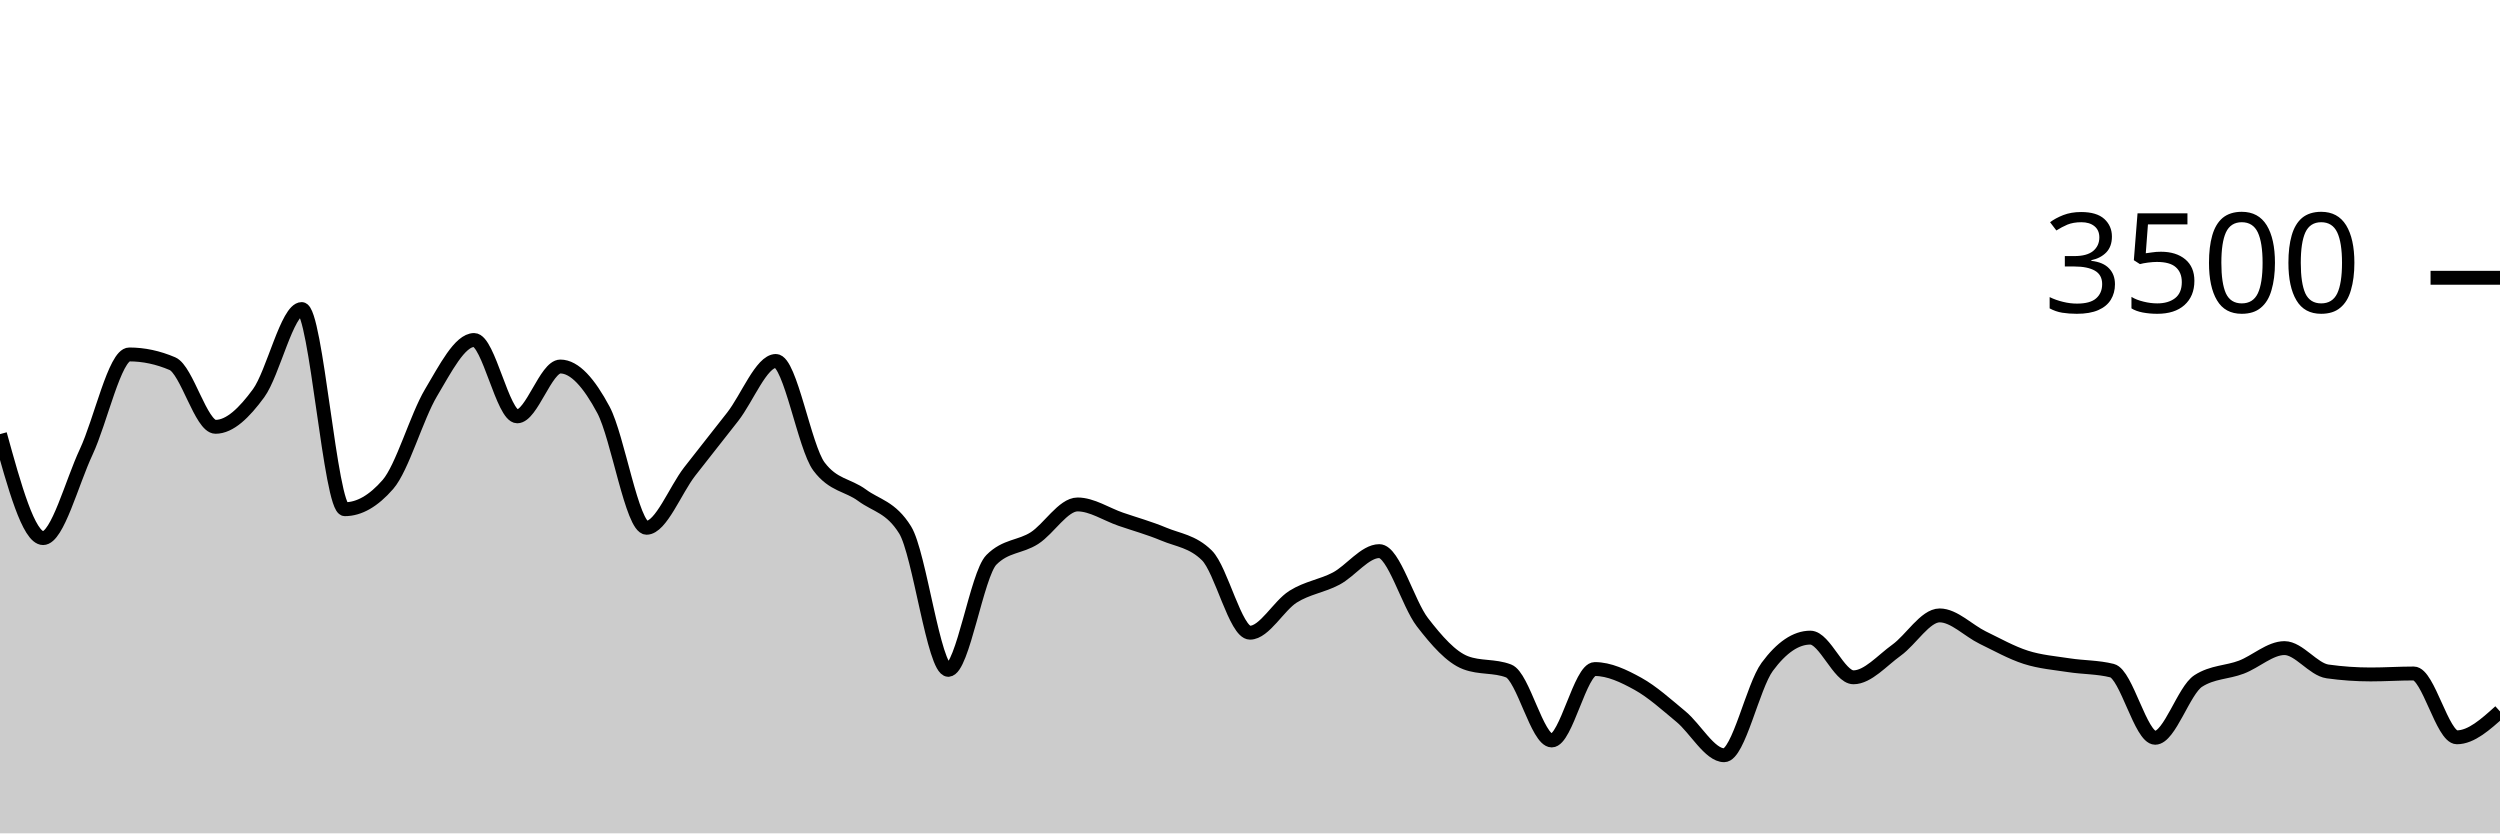
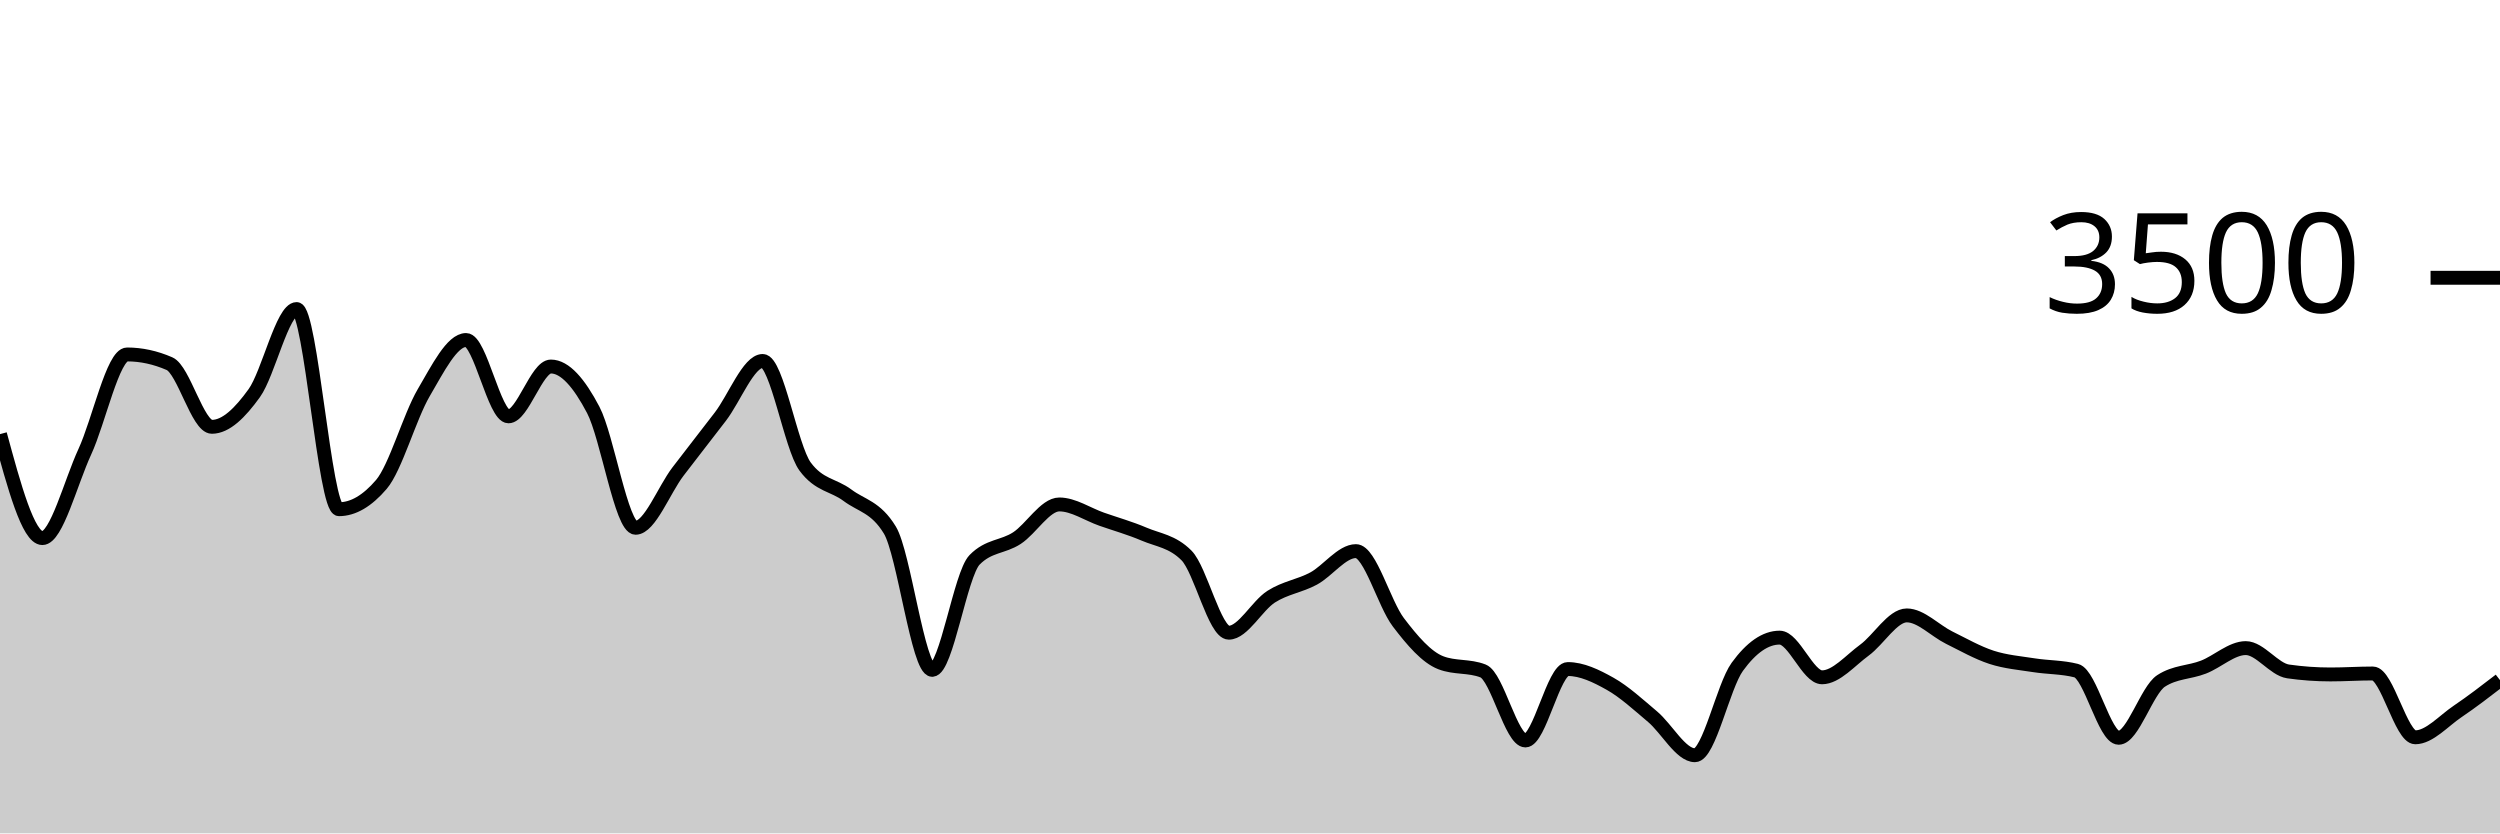
<svg xmlns="http://www.w3.org/2000/svg" viewBox="0 0 180 60">
  <g transform="translate(0,20)">
-     <path class="area" fill="rgba(0, 0, 0, 0.2)" d="M0,11.257C1.034,15,2.069,18.743,3.103,18.743C4.138,18.743,5.172,14.741,6.207,12.537C7.241,10.333,8.276,5.52,9.31,5.52C10.345,5.52,11.379,5.741,12.414,6.183C13.448,6.625,14.483,10.731,15.517,10.731C16.552,10.731,17.586,9.722,18.621,8.309C19.655,6.895,20.69,2.251,21.724,2.251C22.759,2.251,23.793,16.663,24.828,16.663C25.862,16.663,26.897,16.069,27.931,14.88C28.966,13.691,30,10.008,31.034,8.274C32.069,6.541,33.103,4.48,34.138,4.48C35.172,4.48,36.207,9.977,37.241,9.977C38.276,9.977,39.31,6.389,40.345,6.389C41.379,6.389,42.414,7.573,43.448,9.509C44.483,11.444,45.517,18,46.552,18C47.586,18,48.621,15.288,49.655,13.954C50.69,12.621,51.724,11.328,52.759,10C53.793,8.672,54.828,5.989,55.862,5.989C56.897,5.989,57.931,12.21,58.966,13.589C60,14.968,61.034,14.895,62.069,15.657C63.103,16.419,64.138,16.491,65.172,18.16C66.207,19.829,67.241,28.229,68.276,28.229C69.31,28.229,70.345,21.352,71.379,20.309C72.414,19.265,73.448,19.408,74.483,18.743C75.517,18.078,76.552,16.32,77.586,16.32C78.621,16.32,79.655,17.027,80.69,17.383C81.724,17.739,82.759,18.023,83.793,18.457C84.828,18.891,85.862,18.968,86.897,19.989C87.931,21.01,88.966,25.554,90,25.554C91.034,25.554,92.069,23.61,93.103,22.96C94.138,22.31,95.172,22.204,96.207,21.657C97.241,21.11,98.276,19.68,99.31,19.68C100.345,19.68,101.379,23.461,102.414,24.8C103.448,26.139,104.483,27.318,105.517,27.714C106.552,28.11,107.586,27.912,108.621,28.309C109.655,28.705,110.69,33.314,111.724,33.314C112.759,33.314,113.793,28.171,114.828,28.171C115.862,28.171,116.897,28.663,117.931,29.234C118.966,29.806,120,30.743,121.034,31.6C122.069,32.457,123.103,34.377,124.138,34.377C125.172,34.377,126.207,29.413,127.241,28.011C128.276,26.61,129.31,25.909,130.345,25.909C131.379,25.909,132.414,28.766,133.448,28.766C134.483,28.766,135.517,27.554,136.552,26.811C137.586,26.069,138.621,24.309,139.655,24.309C140.69,24.309,141.724,25.406,142.759,25.909C143.793,26.411,144.828,26.994,145.862,27.326C146.897,27.657,147.931,27.737,148.966,27.897C150,28.057,151.034,28.027,152.069,28.286C153.103,28.545,154.138,33.12,155.172,33.12C156.207,33.12,157.241,29.691,158.276,29.029C159.31,28.366,160.345,28.429,161.379,28.034C162.414,27.64,163.448,26.663,164.483,26.663C165.517,26.663,166.552,28.198,167.586,28.343C168.621,28.488,169.655,28.56,170.69,28.56C171.724,28.56,172.759,28.491,173.793,28.491C174.828,28.491,175.862,33.086,176.897,33.086C177.931,33.086,178.966,32.154,180,31.223L180,40C178.966,40,177.931,40,176.897,40C175.862,40,174.828,40,173.793,40C172.759,40,171.724,40,170.69,40C169.655,40,168.621,40,167.586,40C166.552,40,165.517,40,164.483,40C163.448,40,162.414,40,161.379,40C160.345,40,159.31,40,158.276,40C157.241,40,156.207,40,155.172,40C154.138,40,153.103,40,152.069,40C151.034,40,150,40,148.966,40C147.931,40,146.897,40,145.862,40C144.828,40,143.793,40,142.759,40C141.724,40,140.69,40,139.655,40C138.621,40,137.586,40,136.552,40C135.517,40,134.483,40,133.448,40C132.414,40,131.379,40,130.345,40C129.31,40,128.276,40,127.241,40C126.207,40,125.172,40,124.138,40C123.103,40,122.069,40,121.034,40C120,40,118.966,40,117.931,40C116.897,40,115.862,40,114.828,40C113.793,40,112.759,40,111.724,40C110.69,40,109.655,40,108.621,40C107.586,40,106.552,40,105.517,40C104.483,40,103.448,40,102.414,40C101.379,40,100.345,40,99.31,40C98.276,40,97.241,40,96.207,40C95.172,40,94.138,40,93.103,40C92.069,40,91.034,40,90,40C88.966,40,87.931,40,86.897,40C85.862,40,84.828,40,83.793,40C82.759,40,81.724,40,80.69,40C79.655,40,78.621,40,77.586,40C76.552,40,75.517,40,74.483,40C73.448,40,72.414,40,71.379,40C70.345,40,69.31,40,68.276,40C67.241,40,66.207,40,65.172,40C64.138,40,63.103,40,62.069,40C61.034,40,60,40,58.966,40C57.931,40,56.897,40,55.862,40C54.828,40,53.793,40,52.759,40C51.724,40,50.69,40,49.655,40C48.621,40,47.586,40,46.552,40C45.517,40,44.483,40,43.448,40C42.414,40,41.379,40,40.345,40C39.31,40,38.276,40,37.241,40C36.207,40,35.172,40,34.138,40C33.103,40,32.069,40,31.034,40C30,40,28.966,40,27.931,40C26.897,40,25.862,40,24.828,40C23.793,40,22.759,40,21.724,40C20.69,40,19.655,40,18.621,40C17.586,40,16.552,40,15.517,40C14.483,40,13.448,40,12.414,40C11.379,40,10.345,40,9.31,40C8.276,40,7.241,40,6.207,40C5.172,40,4.138,40,3.103,40C2.069,40,1.034,40,0,40Z" />
-     <path class="line" stroke="black" fill="none" d="M0,11.257C1.034,15,2.069,18.743,3.103,18.743C4.138,18.743,5.172,14.741,6.207,12.537C7.241,10.333,8.276,5.52,9.31,5.52C10.345,5.52,11.379,5.741,12.414,6.183C13.448,6.625,14.483,10.731,15.517,10.731C16.552,10.731,17.586,9.722,18.621,8.309C19.655,6.895,20.69,2.251,21.724,2.251C22.759,2.251,23.793,16.663,24.828,16.663C25.862,16.663,26.897,16.069,27.931,14.88C28.966,13.691,30,10.008,31.034,8.274C32.069,6.541,33.103,4.48,34.138,4.48C35.172,4.48,36.207,9.977,37.241,9.977C38.276,9.977,39.31,6.389,40.345,6.389C41.379,6.389,42.414,7.573,43.448,9.509C44.483,11.444,45.517,18,46.552,18C47.586,18,48.621,15.288,49.655,13.954C50.69,12.621,51.724,11.328,52.759,10C53.793,8.672,54.828,5.989,55.862,5.989C56.897,5.989,57.931,12.21,58.966,13.589C60,14.968,61.034,14.895,62.069,15.657C63.103,16.419,64.138,16.491,65.172,18.16C66.207,19.829,67.241,28.229,68.276,28.229C69.31,28.229,70.345,21.352,71.379,20.309C72.414,19.265,73.448,19.408,74.483,18.743C75.517,18.078,76.552,16.32,77.586,16.32C78.621,16.32,79.655,17.027,80.69,17.383C81.724,17.739,82.759,18.023,83.793,18.457C84.828,18.891,85.862,18.968,86.897,19.989C87.931,21.01,88.966,25.554,90,25.554C91.034,25.554,92.069,23.61,93.103,22.96C94.138,22.31,95.172,22.204,96.207,21.657C97.241,21.11,98.276,19.68,99.31,19.68C100.345,19.68,101.379,23.461,102.414,24.8C103.448,26.139,104.483,27.318,105.517,27.714C106.552,28.11,107.586,27.912,108.621,28.309C109.655,28.705,110.69,33.314,111.724,33.314C112.759,33.314,113.793,28.171,114.828,28.171C115.862,28.171,116.897,28.663,117.931,29.234C118.966,29.806,120,30.743,121.034,31.6C122.069,32.457,123.103,34.377,124.138,34.377C125.172,34.377,126.207,29.413,127.241,28.011C128.276,26.61,129.31,25.909,130.345,25.909C131.379,25.909,132.414,28.766,133.448,28.766C134.483,28.766,135.517,27.554,136.552,26.811C137.586,26.069,138.621,24.309,139.655,24.309C140.69,24.309,141.724,25.406,142.759,25.909C143.793,26.411,144.828,26.994,145.862,27.326C146.897,27.657,147.931,27.737,148.966,27.897C150,28.057,151.034,28.027,152.069,28.286C153.103,28.545,154.138,33.12,155.172,33.12C156.207,33.12,157.241,29.691,158.276,29.029C159.31,28.366,160.345,28.429,161.379,28.034C162.414,27.64,163.448,26.663,164.483,26.663C165.517,26.663,166.552,28.198,167.586,28.343C168.621,28.488,169.655,28.56,170.69,28.56C171.724,28.56,172.759,28.491,173.793,28.491C174.828,28.491,175.862,33.086,176.897,33.086C177.931,33.086,178.966,32.154,180,31.223" />
+     <path class="area" fill="rgba(0, 0, 0, 0.2)" d="M0,11.257C1.017,15,2.034,18.743,3.051,18.743C4.068,18.743,5.085,14.741,6.102,12.537C7.119,10.333,8.136,5.52,9.153,5.52C10.169,5.52,11.186,5.741,12.203,6.183C13.22,6.625,14.237,10.731,15.254,10.731C16.271,10.731,17.288,9.722,18.305,8.309C19.322,6.895,20.339,2.251,21.356,2.251C22.373,2.251,23.39,16.663,24.407,16.663C25.424,16.663,26.441,16.069,27.458,14.88C28.475,13.691,29.492,10.008,30.508,8.274C31.525,6.541,32.542,4.48,33.559,4.48C34.576,4.48,35.593,9.977,36.61,9.977C37.627,9.977,38.644,6.389,39.661,6.389C40.678,6.389,41.695,7.573,42.712,9.509C43.729,11.444,44.746,18,45.763,18C46.78,18,47.797,15.288,48.814,13.954C49.831,12.621,50.847,11.328,51.864,10C52.881,8.672,53.898,5.989,54.915,5.989C55.932,5.989,56.949,12.21,57.966,13.589C58.983,14.968,60,14.895,61.017,15.657C62.034,16.419,63.051,16.491,64.068,18.16C65.085,19.829,66.102,28.229,67.119,28.229C68.136,28.229,69.153,21.352,70.169,20.309C71.186,19.265,72.203,19.408,73.22,18.743C74.237,18.078,75.254,16.32,76.271,16.32C77.288,16.32,78.305,17.027,79.322,17.383C80.339,17.739,81.356,18.023,82.373,18.457C83.39,18.891,84.407,18.968,85.424,19.989C86.441,21.01,87.458,25.554,88.475,25.554C89.492,25.554,90.508,23.61,91.525,22.96C92.542,22.31,93.559,22.204,94.576,21.657C95.593,21.11,96.61,19.68,97.627,19.68C98.644,19.68,99.661,23.461,100.678,24.8C101.695,26.139,102.712,27.318,103.729,27.714C104.746,28.11,105.763,27.912,106.78,28.309C107.797,28.705,108.814,33.314,109.831,33.314C110.847,33.314,111.864,28.171,112.881,28.171C113.898,28.171,114.915,28.663,115.932,29.234C116.949,29.806,117.966,30.743,118.983,31.6C120,32.457,121.017,34.377,122.034,34.377C123.051,34.377,124.068,29.413,125.085,28.011C126.102,26.61,127.119,25.909,128.136,25.909C129.153,25.909,130.169,28.766,131.186,28.766C132.203,28.766,133.22,27.554,134.237,26.811C135.254,26.069,136.271,24.309,137.288,24.309C138.305,24.309,139.322,25.406,140.339,25.909C141.356,26.411,142.373,26.994,143.39,27.326C144.407,27.657,145.424,27.737,146.441,27.897C147.458,28.057,148.475,28.027,149.492,28.286C150.508,28.545,151.525,33.12,152.542,33.12C153.559,33.12,154.576,29.691,155.593,29.029C156.61,28.366,157.627,28.429,158.644,28.034C159.661,27.64,160.678,26.663,161.695,26.663C162.712,26.663,163.729,28.198,164.746,28.343C165.763,28.488,166.78,28.56,167.797,28.56C168.814,28.56,169.831,28.491,170.847,28.491C171.864,28.491,172.881,33.086,173.898,33.086C174.915,33.086,175.932,31.909,176.949,31.223C177.966,30.537,178.983,29.754,180,28.971L180,40C178.983,40,177.966,40,176.949,40C175.932,40,174.915,40,173.898,40C172.881,40,171.864,40,170.847,40C169.831,40,168.814,40,167.797,40C166.78,40,165.763,40,164.746,40C163.729,40,162.712,40,161.695,40C160.678,40,159.661,40,158.644,40C157.627,40,156.61,40,155.593,40C154.576,40,153.559,40,152.542,40C151.525,40,150.508,40,149.492,40C148.475,40,147.458,40,146.441,40C145.424,40,144.407,40,143.39,40C142.373,40,141.356,40,140.339,40C139.322,40,138.305,40,137.288,40C136.271,40,135.254,40,134.237,40C133.22,40,132.203,40,131.186,40C130.169,40,129.153,40,128.136,40C127.119,40,126.102,40,125.085,40C124.068,40,123.051,40,122.034,40C121.017,40,120,40,118.983,40C117.966,40,116.949,40,115.932,40C114.915,40,113.898,40,112.881,40C111.864,40,110.847,40,109.831,40C108.814,40,107.797,40,106.78,40C105.763,40,104.746,40,103.729,40C102.712,40,101.695,40,100.678,40C99.661,40,98.644,40,97.627,40C96.61,40,95.593,40,94.576,40C93.559,40,92.542,40,91.525,40C90.508,40,89.492,40,88.475,40C87.458,40,86.441,40,85.424,40C84.407,40,83.39,40,82.373,40C81.356,40,80.339,40,79.322,40C78.305,40,77.288,40,76.271,40C75.254,40,74.237,40,73.22,40C72.203,40,71.186,40,70.169,40C69.153,40,68.136,40,67.119,40C66.102,40,65.085,40,64.068,40C63.051,40,62.034,40,61.017,40C60,40,58.983,40,57.966,40C56.949,40,55.932,40,54.915,40C53.898,40,52.881,40,51.864,40C50.847,40,49.831,40,48.814,40C47.797,40,46.78,40,45.763,40C44.746,40,43.729,40,42.712,40C41.695,40,40.678,40,39.661,40C38.644,40,37.627,40,36.61,40C35.593,40,34.576,40,33.559,40C32.542,40,31.525,40,30.508,40C29.492,40,28.475,40,27.458,40C26.441,40,25.424,40,24.407,40C23.39,40,22.373,40,21.356,40C20.339,40,19.322,40,18.305,40C17.288,40,16.271,40,15.254,40C14.237,40,13.22,40,12.203,40C11.186,40,10.169,40,9.153,40C8.136,40,7.119,40,6.102,40C5.085,40,4.068,40,3.051,40C2.034,40,1.017,40,0,40Z" />
+     <path class="line" stroke="black" fill="none" d="M0,11.257C1.017,15,2.034,18.743,3.051,18.743C4.068,18.743,5.085,14.741,6.102,12.537C7.119,10.333,8.136,5.52,9.153,5.52C10.169,5.52,11.186,5.741,12.203,6.183C13.22,6.625,14.237,10.731,15.254,10.731C16.271,10.731,17.288,9.722,18.305,8.309C19.322,6.895,20.339,2.251,21.356,2.251C22.373,2.251,23.39,16.663,24.407,16.663C25.424,16.663,26.441,16.069,27.458,14.88C28.475,13.691,29.492,10.008,30.508,8.274C31.525,6.541,32.542,4.48,33.559,4.48C34.576,4.48,35.593,9.977,36.61,9.977C37.627,9.977,38.644,6.389,39.661,6.389C40.678,6.389,41.695,7.573,42.712,9.509C43.729,11.444,44.746,18,45.763,18C46.78,18,47.797,15.288,48.814,13.954C49.831,12.621,50.847,11.328,51.864,10C52.881,8.672,53.898,5.989,54.915,5.989C55.932,5.989,56.949,12.21,57.966,13.589C58.983,14.968,60,14.895,61.017,15.657C62.034,16.419,63.051,16.491,64.068,18.16C65.085,19.829,66.102,28.229,67.119,28.229C68.136,28.229,69.153,21.352,70.169,20.309C71.186,19.265,72.203,19.408,73.22,18.743C74.237,18.078,75.254,16.32,76.271,16.32C77.288,16.32,78.305,17.027,79.322,17.383C80.339,17.739,81.356,18.023,82.373,18.457C83.39,18.891,84.407,18.968,85.424,19.989C86.441,21.01,87.458,25.554,88.475,25.554C89.492,25.554,90.508,23.61,91.525,22.96C92.542,22.31,93.559,22.204,94.576,21.657C95.593,21.11,96.61,19.68,97.627,19.68C98.644,19.68,99.661,23.461,100.678,24.8C101.695,26.139,102.712,27.318,103.729,27.714C104.746,28.11,105.763,27.912,106.78,28.309C107.797,28.705,108.814,33.314,109.831,33.314C110.847,33.314,111.864,28.171,112.881,28.171C113.898,28.171,114.915,28.663,115.932,29.234C116.949,29.806,117.966,30.743,118.983,31.6C120,32.457,121.017,34.377,122.034,34.377C123.051,34.377,124.068,29.413,125.085,28.011C126.102,26.61,127.119,25.909,128.136,25.909C129.153,25.909,130.169,28.766,131.186,28.766C132.203,28.766,133.22,27.554,134.237,26.811C135.254,26.069,136.271,24.309,137.288,24.309C138.305,24.309,139.322,25.406,140.339,25.909C141.356,26.411,142.373,26.994,143.39,27.326C144.407,27.657,145.424,27.737,146.441,27.897C147.458,28.057,148.475,28.027,149.492,28.286C150.508,28.545,151.525,33.12,152.542,33.12C153.559,33.12,154.576,29.691,155.593,29.029C156.61,28.366,157.627,28.429,158.644,28.034C159.661,27.64,160.678,26.663,161.695,26.663C162.712,26.663,163.729,28.198,164.746,28.343C165.763,28.488,166.78,28.56,167.797,28.56C168.814,28.56,169.831,28.491,170.847,28.491C171.864,28.491,172.881,33.086,173.898,33.086C174.915,33.086,175.932,31.909,176.949,31.223C177.966,30.537,178.983,29.754,180,28.971" />
    <path class="axis-ceiling" stroke-width="1" stroke="black" fill="none" d="M175,0L180,0" />
    <text class="axis-ceiling-label" font-family="sans-serif" text-anchor="end" font-size="10px" x="170" y="2.5">3500</text>
  </g>
</svg>
